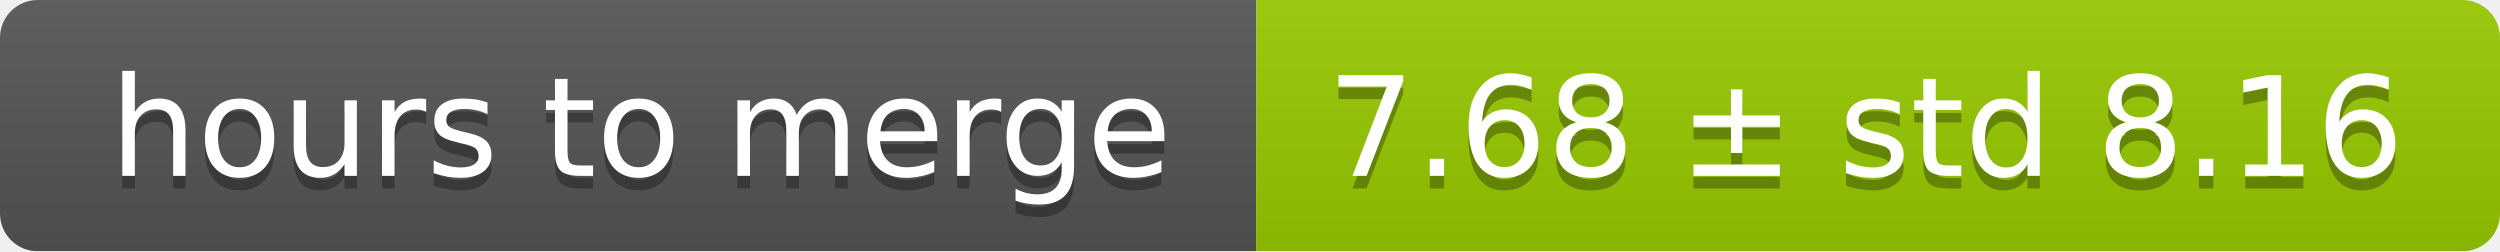
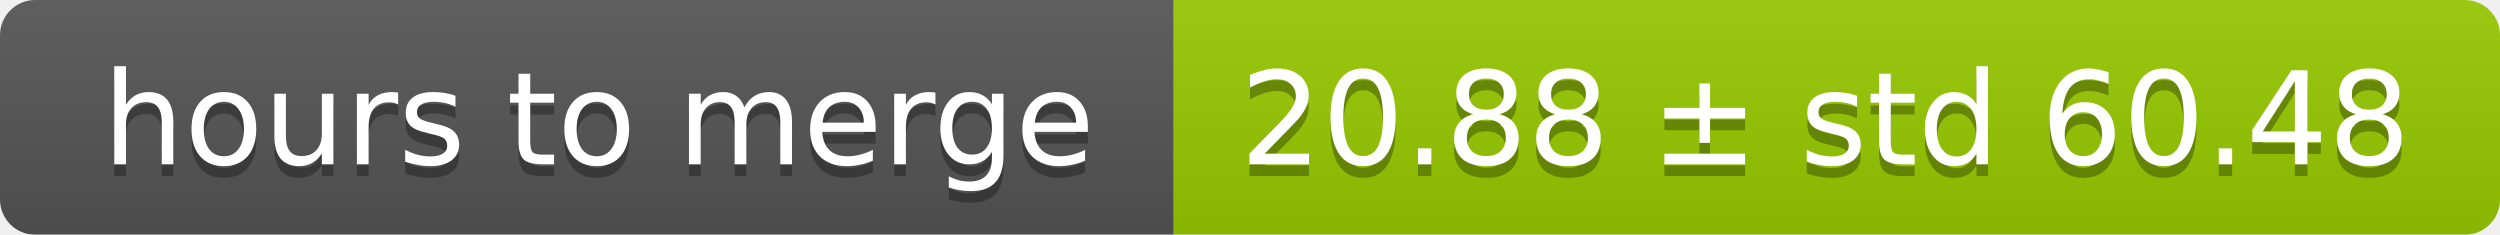
- <svg xmlns="http://www.w3.org/2000/svg" width="199" height="20">
+ <svg xmlns="http://www.w3.org/2000/svg" width="213" height="20">
  <linearGradient id="smooth" x2="0" y2="100%">
    <stop offset="0" stop-color="#bbb" stop-opacity=".1" />
    <stop offset="1" stop-opacity=".1" />
  </linearGradient>
  <mask id="round">
-     <rect width="199" height="20" rx="3" fill="#fff" />
+     <rect width="213" height="20" rx="3" fill="#fff" />
  </mask>
  <g mask="url(#round)">
    <rect width="100" height="20" fill="#555" />
-     <rect x="100" width="99" height="20" fill="#97ca00" />
-     <rect width="199" height="20" fill="url(#smooth)" />
+     <rect x="100" width="113" height="20" fill="#97ca00" />
+     <rect width="213" height="20" fill="url(#smooth)" />
  </g>
  <g fill="#fff" text-anchor="middle" font-family="DejaVu Sans,Verdana,Geneva,sans-serif" font-size="11">
    <text x="51" y="15" fill="#010101" fill-opacity=".3">hours to merge</text>
    <text x="51" y="14">hours to merge</text>
-     <text x="148.5" y="15" fill="#010101" fill-opacity=".3">7.68 ± std 8.16</text>
-     <text x="148.5" y="14">7.68 ± std 8.16</text>
+     <text x="155.5" y="15" fill="#010101" fill-opacity=".3">20.88 ± std 60.48</text>
+     <text x="155.5" y="14">20.88 ± std 60.48</text>
  </g>
</svg>
